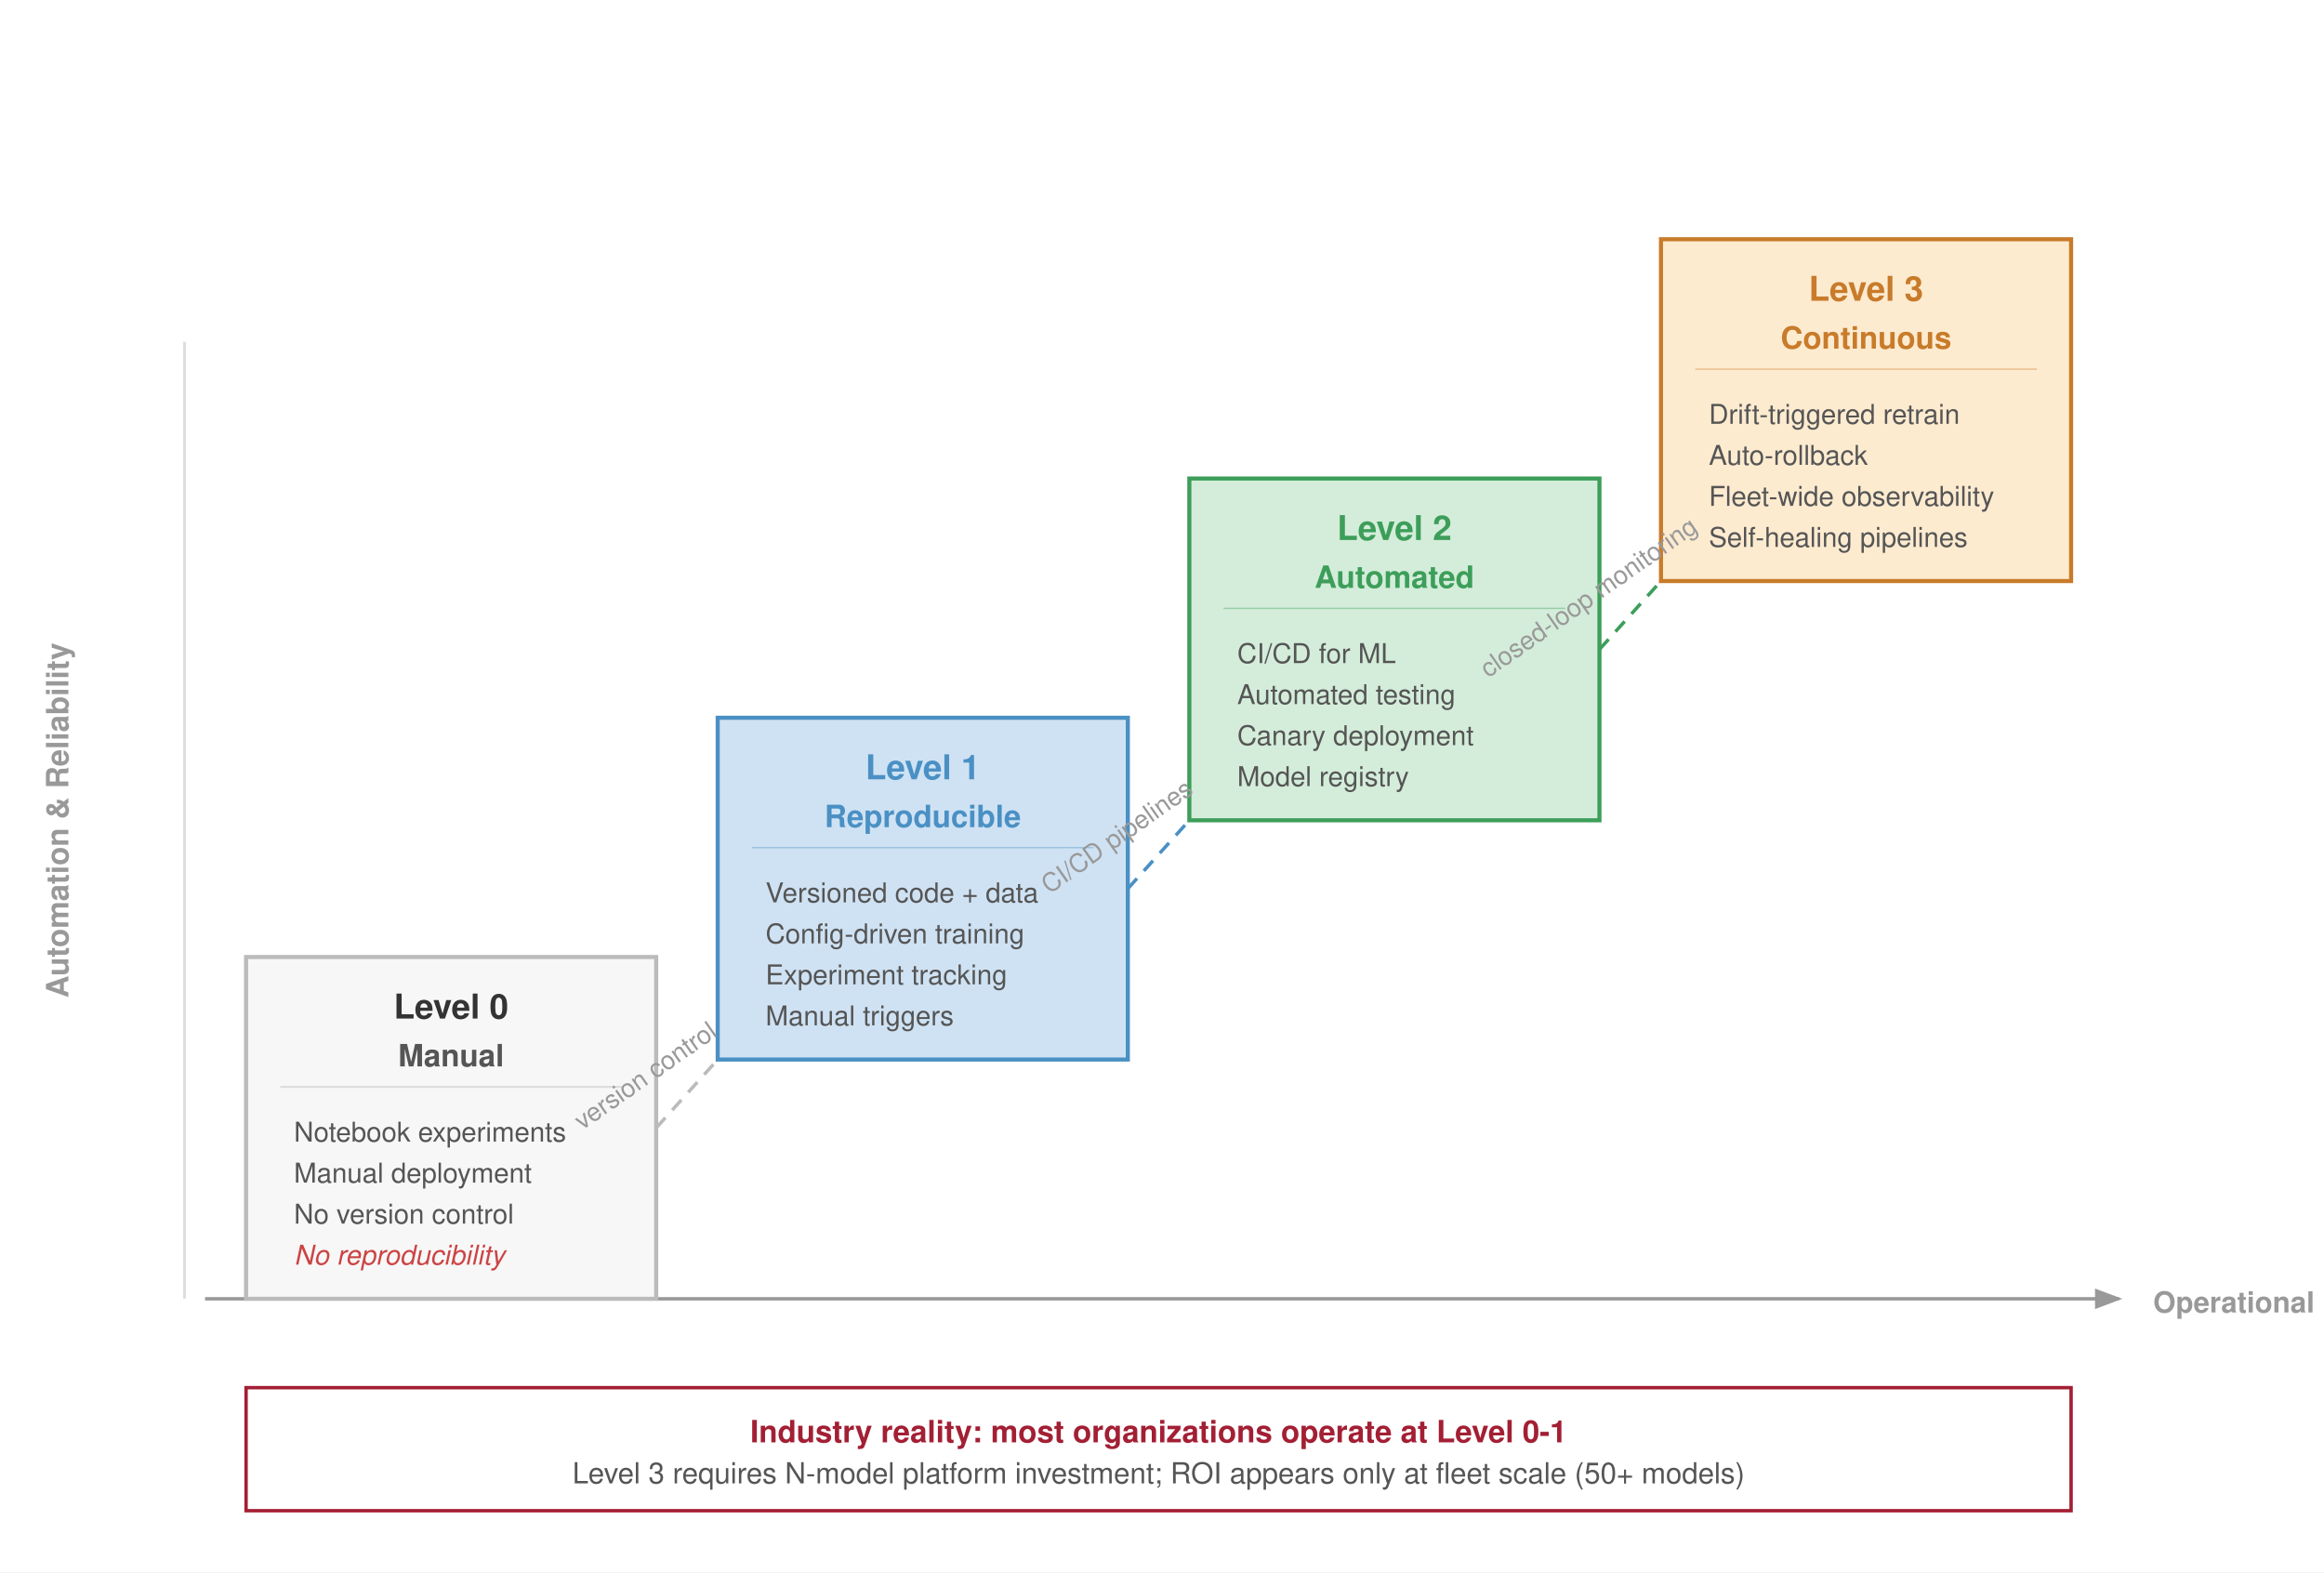
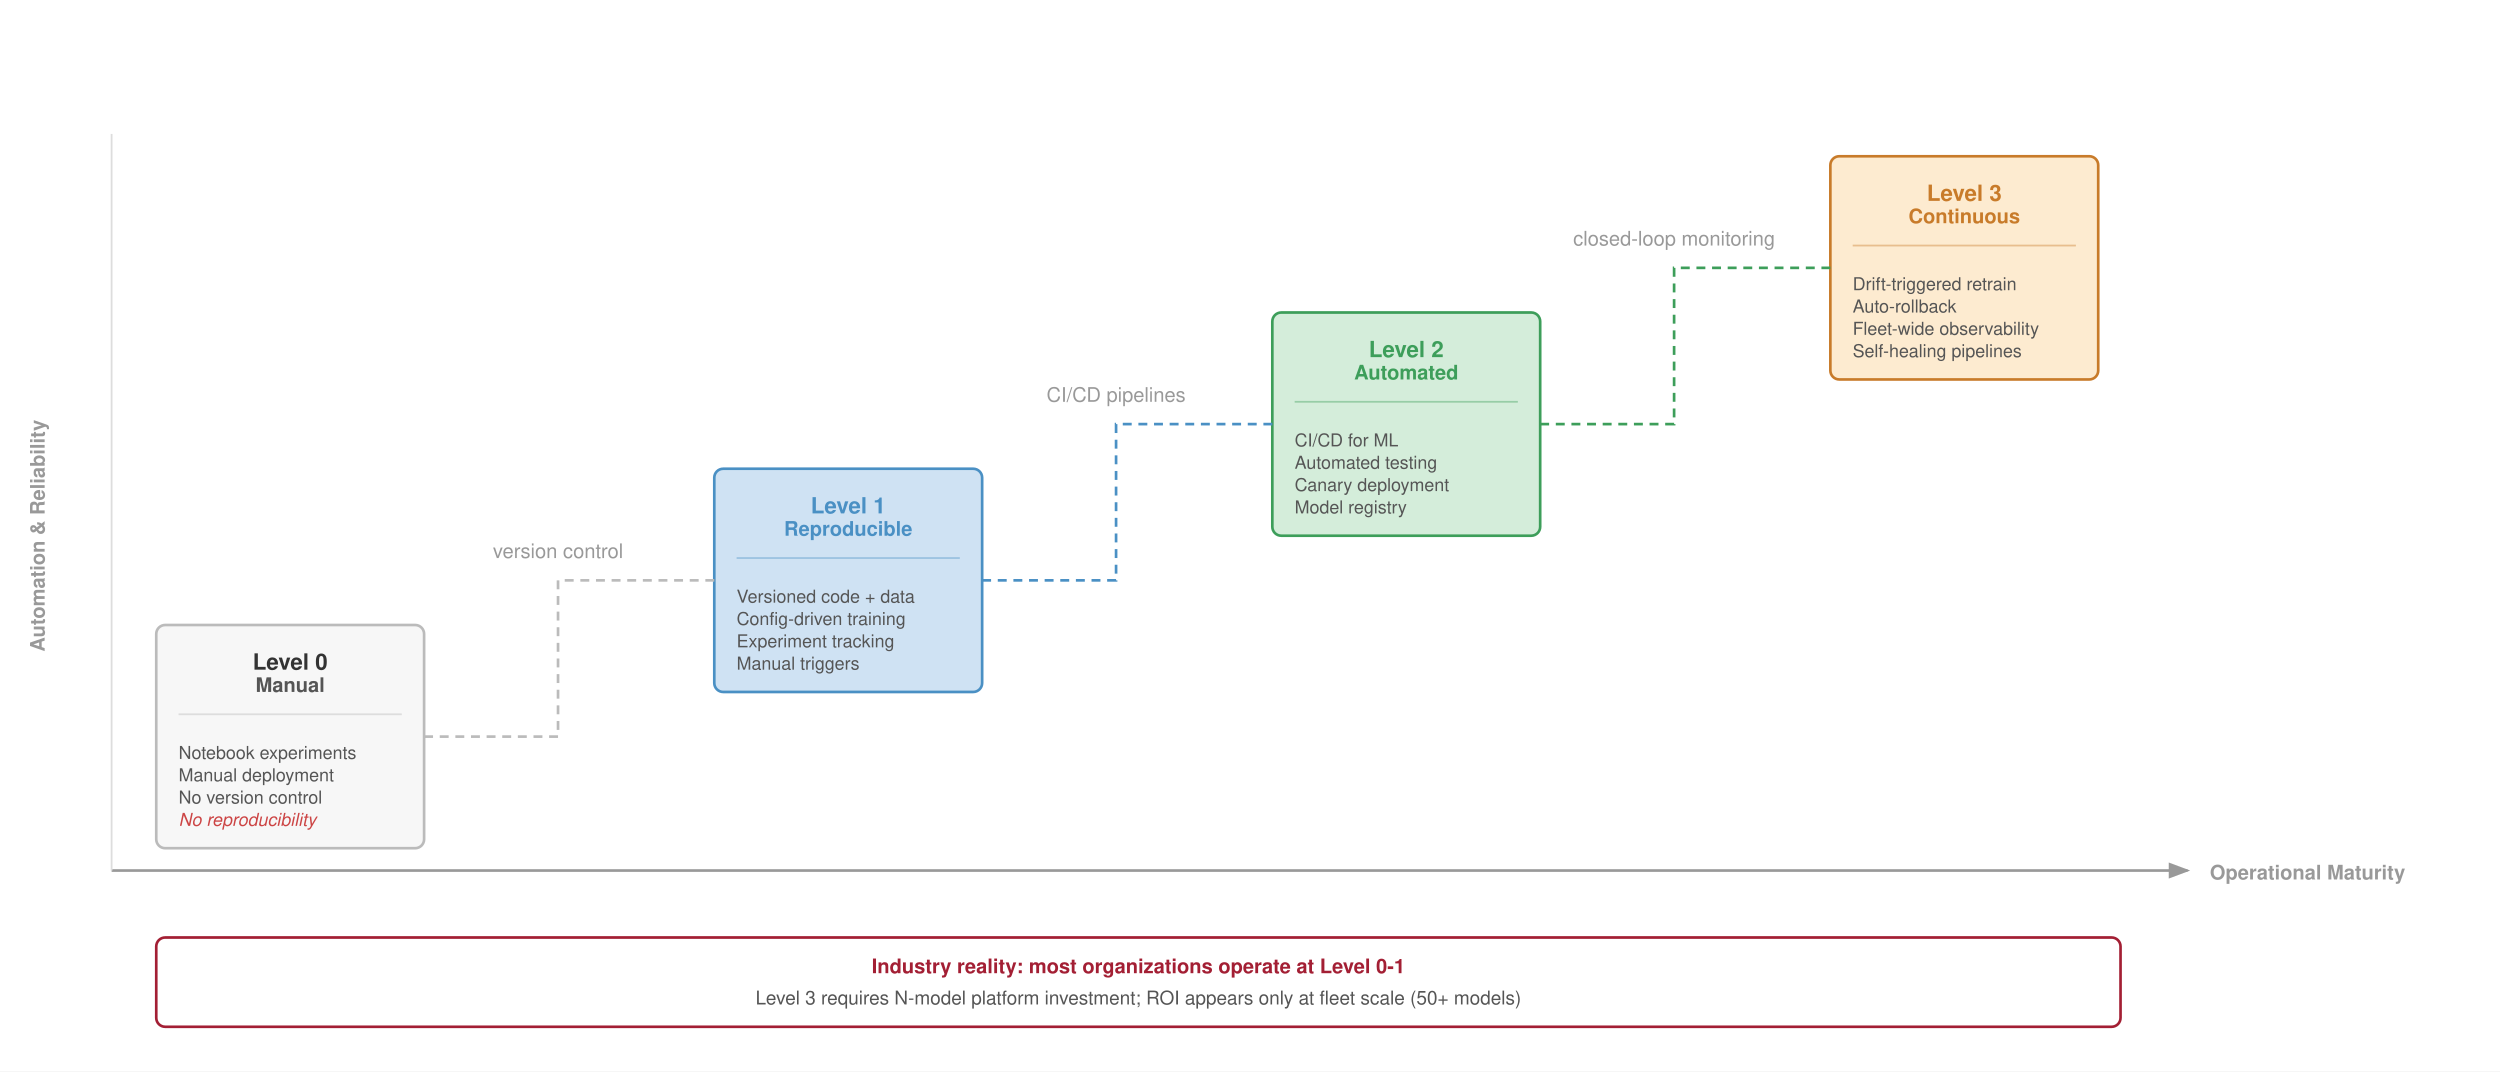
- <svg xmlns="http://www.w3.org/2000/svg" viewBox="0 0 680 460" font-family="Helvetica Neue, Helvetica, Arial, sans-serif">
+ <svg xmlns="http://www.w3.org/2000/svg" viewBox="0 0 1120 480" font-family="Helvetica Neue, Helvetica, Arial, sans-serif">
  <defs>
    <marker id="maturity-arr" markerWidth="8" markerHeight="6" refX="7" refY="3" orient="auto">
      <path d="M0,0 L8,3 L0,6 Z" fill="#999" />
    </marker>
  </defs>
-   <rect width="680" height="460" fill="#fff" />
-   <line x1="60" y1="380" x2="620" y2="380" stroke="#999" stroke-width="1.0" marker-end="url(#maturity-arr)" />
-   <text x="630" y="384" font-size="8.5" fill="#999" font-weight="600">Operational Maturity</text>
+   <rect width="1120" height="480" fill="#fff" />
+   <line x1="50" y1="390" x2="980" y2="390" stroke="#999" stroke-width="1.2" marker-end="url(#maturity-arr)" />
+   <text x="990" y="394" font-size="9" fill="#999" font-weight="600">Operational Maturity</text>
  <text x="20" y="240" text-anchor="middle" font-size="9" fill="#999" font-weight="600" transform="rotate(-90, 20, 240)">Automation &amp; Reliability</text>
-   <line x1="54" y1="100" x2="54" y2="380" stroke="#ddd" stroke-width="0.8" />
-   <g transform="translate(72, 280)">
-     <rect x="0" y="0" width="120" height="100" fill="#f7f7f7" stroke="#bbb" stroke-width="1.2" />
-     <text x="60" y="18" text-anchor="middle" font-size="10" font-weight="700" fill="#333">Level 0</text>
-     <text x="60" y="32" text-anchor="middle" font-size="9" fill="#555" font-weight="600">Manual</text>
-     <line x1="10" y1="38" x2="110" y2="38" stroke="#ddd" stroke-width="0.6" />
-     <text x="14" y="54" font-size="8" fill="#555">Notebook experiments</text>
-     <text x="14" y="66" font-size="8" fill="#555">Manual deployment</text>
-     <text x="14" y="78" font-size="8" fill="#555">No version control</text>
-     <text x="14" y="90" font-size="8" fill="#c44" font-style="italic">No reproducibility</text>
+   <line x1="50" y1="60" x2="50" y2="390" stroke="#ddd" stroke-width="0.8" />
+   <g transform="translate(70, 280)">
+     <rect x="0" y="0" width="120" height="100" fill="#f7f7f7" stroke="#bbb" stroke-width="1.2" rx="4" />
+     <text x="60" y="20" text-anchor="middle" font-size="10" font-weight="700" fill="#333">Level 0</text>
+     <text x="60" y="30" text-anchor="middle" font-size="9" fill="#555" font-weight="600">Manual</text>
+     <line x1="10" y1="40" x2="110" y2="40" stroke="#ddd" stroke-width="0.8" />
+     <text x="10" y="60" font-size="8" fill="#555">Notebook experiments</text>
+     <text x="10" y="70" font-size="8" fill="#555">Manual deployment</text>
+     <text x="10" y="80" font-size="8" fill="#555">No version control</text>
+     <text x="10" y="90" font-size="8" fill="#c44" font-style="italic">No reproducibility</text>
  </g>
-   <g transform="translate(210, 210)">
-     <rect x="0" y="0" width="120" height="100" fill="#cfe2f3" stroke="#4a90c4" stroke-width="1.2" />
-     <text x="60" y="18" text-anchor="middle" font-size="10" font-weight="700" fill="#4a90c4">Level 1</text>
-     <text x="60" y="32" text-anchor="middle" font-size="9" fill="#4a90c4" font-weight="600">Reproducible</text>
-     <line x1="10" y1="38" x2="110" y2="38" stroke="#4a90c4" stroke-width="0.4" opacity="0.4" />
-     <text x="14" y="54" font-size="8" fill="#555">Versioned code + data</text>
-     <text x="14" y="66" font-size="8" fill="#555">Config-driven training</text>
-     <text x="14" y="78" font-size="8" fill="#555">Experiment tracking</text>
-     <text x="14" y="90" font-size="8" fill="#555">Manual triggers</text>
+   <g transform="translate(320, 210)">
+     <rect x="0" y="0" width="120" height="100" fill="#cfe2f3" stroke="#4a90c4" stroke-width="1.2" rx="4" />
+     <text x="60" y="20" text-anchor="middle" font-size="10" font-weight="700" fill="#4a90c4">Level 1</text>
+     <text x="60" y="30" text-anchor="middle" font-size="9" fill="#4a90c4" font-weight="600">Reproducible</text>
+     <line x1="10" y1="40" x2="110" y2="40" stroke="#4a90c4" stroke-width="0.8" opacity="0.4" />
+     <text x="10" y="60" font-size="8" fill="#555">Versioned code + data</text>
+     <text x="10" y="70" font-size="8" fill="#555">Config-driven training</text>
+     <text x="10" y="80" font-size="8" fill="#555">Experiment tracking</text>
+     <text x="10" y="90" font-size="8" fill="#555">Manual triggers</text>
  </g>
-   <g transform="translate(348, 140)">
-     <rect x="0" y="0" width="120" height="100" fill="#d4edda" stroke="#3d9e5a" stroke-width="1.2" />
-     <text x="60" y="18" text-anchor="middle" font-size="10" font-weight="700" fill="#3d9e5a">Level 2</text>
-     <text x="60" y="32" text-anchor="middle" font-size="9" fill="#3d9e5a" font-weight="600">Automated</text>
-     <line x1="10" y1="38" x2="110" y2="38" stroke="#3d9e5a" stroke-width="0.4" opacity="0.4" />
-     <text x="14" y="54" font-size="8" fill="#555">CI/CD for ML</text>
-     <text x="14" y="66" font-size="8" fill="#555">Automated testing</text>
-     <text x="14" y="78" font-size="8" fill="#555">Canary deployment</text>
-     <text x="14" y="90" font-size="8" fill="#555">Model registry</text>
+   <g transform="translate(570, 140)">
+     <rect x="0" y="0" width="120" height="100" fill="#d4edda" stroke="#3d9e5a" stroke-width="1.2" rx="4" />
+     <text x="60" y="20" text-anchor="middle" font-size="10" font-weight="700" fill="#3d9e5a">Level 2</text>
+     <text x="60" y="30" text-anchor="middle" font-size="9" fill="#3d9e5a" font-weight="600">Automated</text>
+     <line x1="10" y1="40" x2="110" y2="40" stroke="#3d9e5a" stroke-width="0.8" opacity="0.4" />
+     <text x="10" y="60" font-size="8" fill="#555">CI/CD for ML</text>
+     <text x="10" y="70" font-size="8" fill="#555">Automated testing</text>
+     <text x="10" y="80" font-size="8" fill="#555">Canary deployment</text>
+     <text x="10" y="90" font-size="8" fill="#555">Model registry</text>
  </g>
-   <g transform="translate(486, 70)">
-     <rect x="0" y="0" width="120" height="100" fill="#fdebd0" stroke="#c87b2a" stroke-width="1.2" />
-     <text x="60" y="18" text-anchor="middle" font-size="10" font-weight="700" fill="#c87b2a">Level 3</text>
-     <text x="60" y="32" text-anchor="middle" font-size="9" fill="#c87b2a" font-weight="600">Continuous</text>
-     <line x1="10" y1="38" x2="110" y2="38" stroke="#c87b2a" stroke-width="0.4" opacity="0.4" />
-     <text x="14" y="54" font-size="8" fill="#555">Drift-triggered retrain</text>
-     <text x="14" y="66" font-size="8" fill="#555">Auto-rollback</text>
-     <text x="14" y="78" font-size="8" fill="#555">Fleet-wide observability</text>
-     <text x="14" y="90" font-size="8" fill="#555">Self-healing pipelines</text>
+   <g transform="translate(820, 70)">
+     <rect x="0" y="0" width="120" height="100" fill="#fdebd0" stroke="#c87b2a" stroke-width="1.2" rx="4" />
+     <text x="60" y="20" text-anchor="middle" font-size="10" font-weight="700" fill="#c87b2a">Level 3</text>
+     <text x="60" y="30" text-anchor="middle" font-size="9" fill="#c87b2a" font-weight="600">Continuous</text>
+     <line x1="10" y1="40" x2="110" y2="40" stroke="#c87b2a" stroke-width="0.8" opacity="0.4" />
+     <text x="10" y="60" font-size="8" fill="#555">Drift-triggered retrain</text>
+     <text x="10" y="70" font-size="8" fill="#555">Auto-rollback</text>
+     <text x="10" y="80" font-size="8" fill="#555">Fleet-wide observability</text>
+     <text x="10" y="90" font-size="8" fill="#555">Self-healing pipelines</text>
  </g>
-   <line x1="192" y1="330" x2="210" y2="310" stroke="#bbb" stroke-width="1.0" stroke-dasharray="4,3" />
-   <line x1="330" y1="260" x2="348" y2="240" stroke="#4a90c4" stroke-width="1.0" stroke-dasharray="4,3" />
-   <line x1="468" y1="190" x2="486" y2="170" stroke="#3d9e5a" stroke-width="1.0" stroke-dasharray="4,3" />
-   <text x="196" y="315.0" text-anchor="middle" font-size="7.5" fill="#999" transform="rotate(-35, 196, 325)">version control</text>
-   <text x="334" y="245.0" text-anchor="middle" font-size="7.5" fill="#999" transform="rotate(-35, 334, 255)">CI/CD pipelines</text>
-   <text x="472" y="175.0" text-anchor="middle" font-size="7.5" fill="#999" transform="rotate(-35, 472, 185)">closed-loop monitoring</text>
-   <rect x="72" y="406" width="534" height="36" fill="#fff" stroke="#a31f34" stroke-width="1.0" />
-   <text x="339" y="422" text-anchor="middle" font-size="9" fill="#a31f34" font-weight="600">Industry reality: most organizations operate at Level 0-1</text>
-   <text x="339" y="434" text-anchor="middle" font-size="8.5" fill="#555">Level 3 requires N-model platform investment; ROI appears only at fleet scale (50+ models)</text>
+   <path d="M 190 330 L 250 330 L 250 260 L 320 260" fill="none" stroke="#bbb" stroke-width="1.2" stroke-dasharray="4,3" />
+   <path d="M 440 260 L 500 260 L 500 190 L 570 190" fill="none" stroke="#4a90c4" stroke-width="1.2" stroke-dasharray="4,3" />
+   <path d="M 690 190 L 750 190 L 750 120 L 820 120" fill="none" stroke="#3d9e5a" stroke-width="1.2" stroke-dasharray="4,3" />
+   <text x="250" y="250" text-anchor="middle" font-size="9" fill="#999">version control</text>
+   <text x="500" y="180" text-anchor="middle" font-size="9" fill="#999">CI/CD pipelines</text>
+   <text x="750" y="110" text-anchor="middle" font-size="9" fill="#999">closed-loop monitoring</text>
+   <rect x="70" y="420" width="880" height="40" fill="#fff" stroke="#a31f34" stroke-width="1.2" rx="4" />
+   <text x="510" y="436" text-anchor="middle" font-size="9" fill="#a31f34" font-weight="600">Industry reality: most organizations operate at Level 0-1</text>
+   <text x="510" y="450" text-anchor="middle" font-size="8.5" fill="#555">Level 3 requires N-model platform investment; ROI appears only at fleet scale (50+ models)</text>
</svg>
